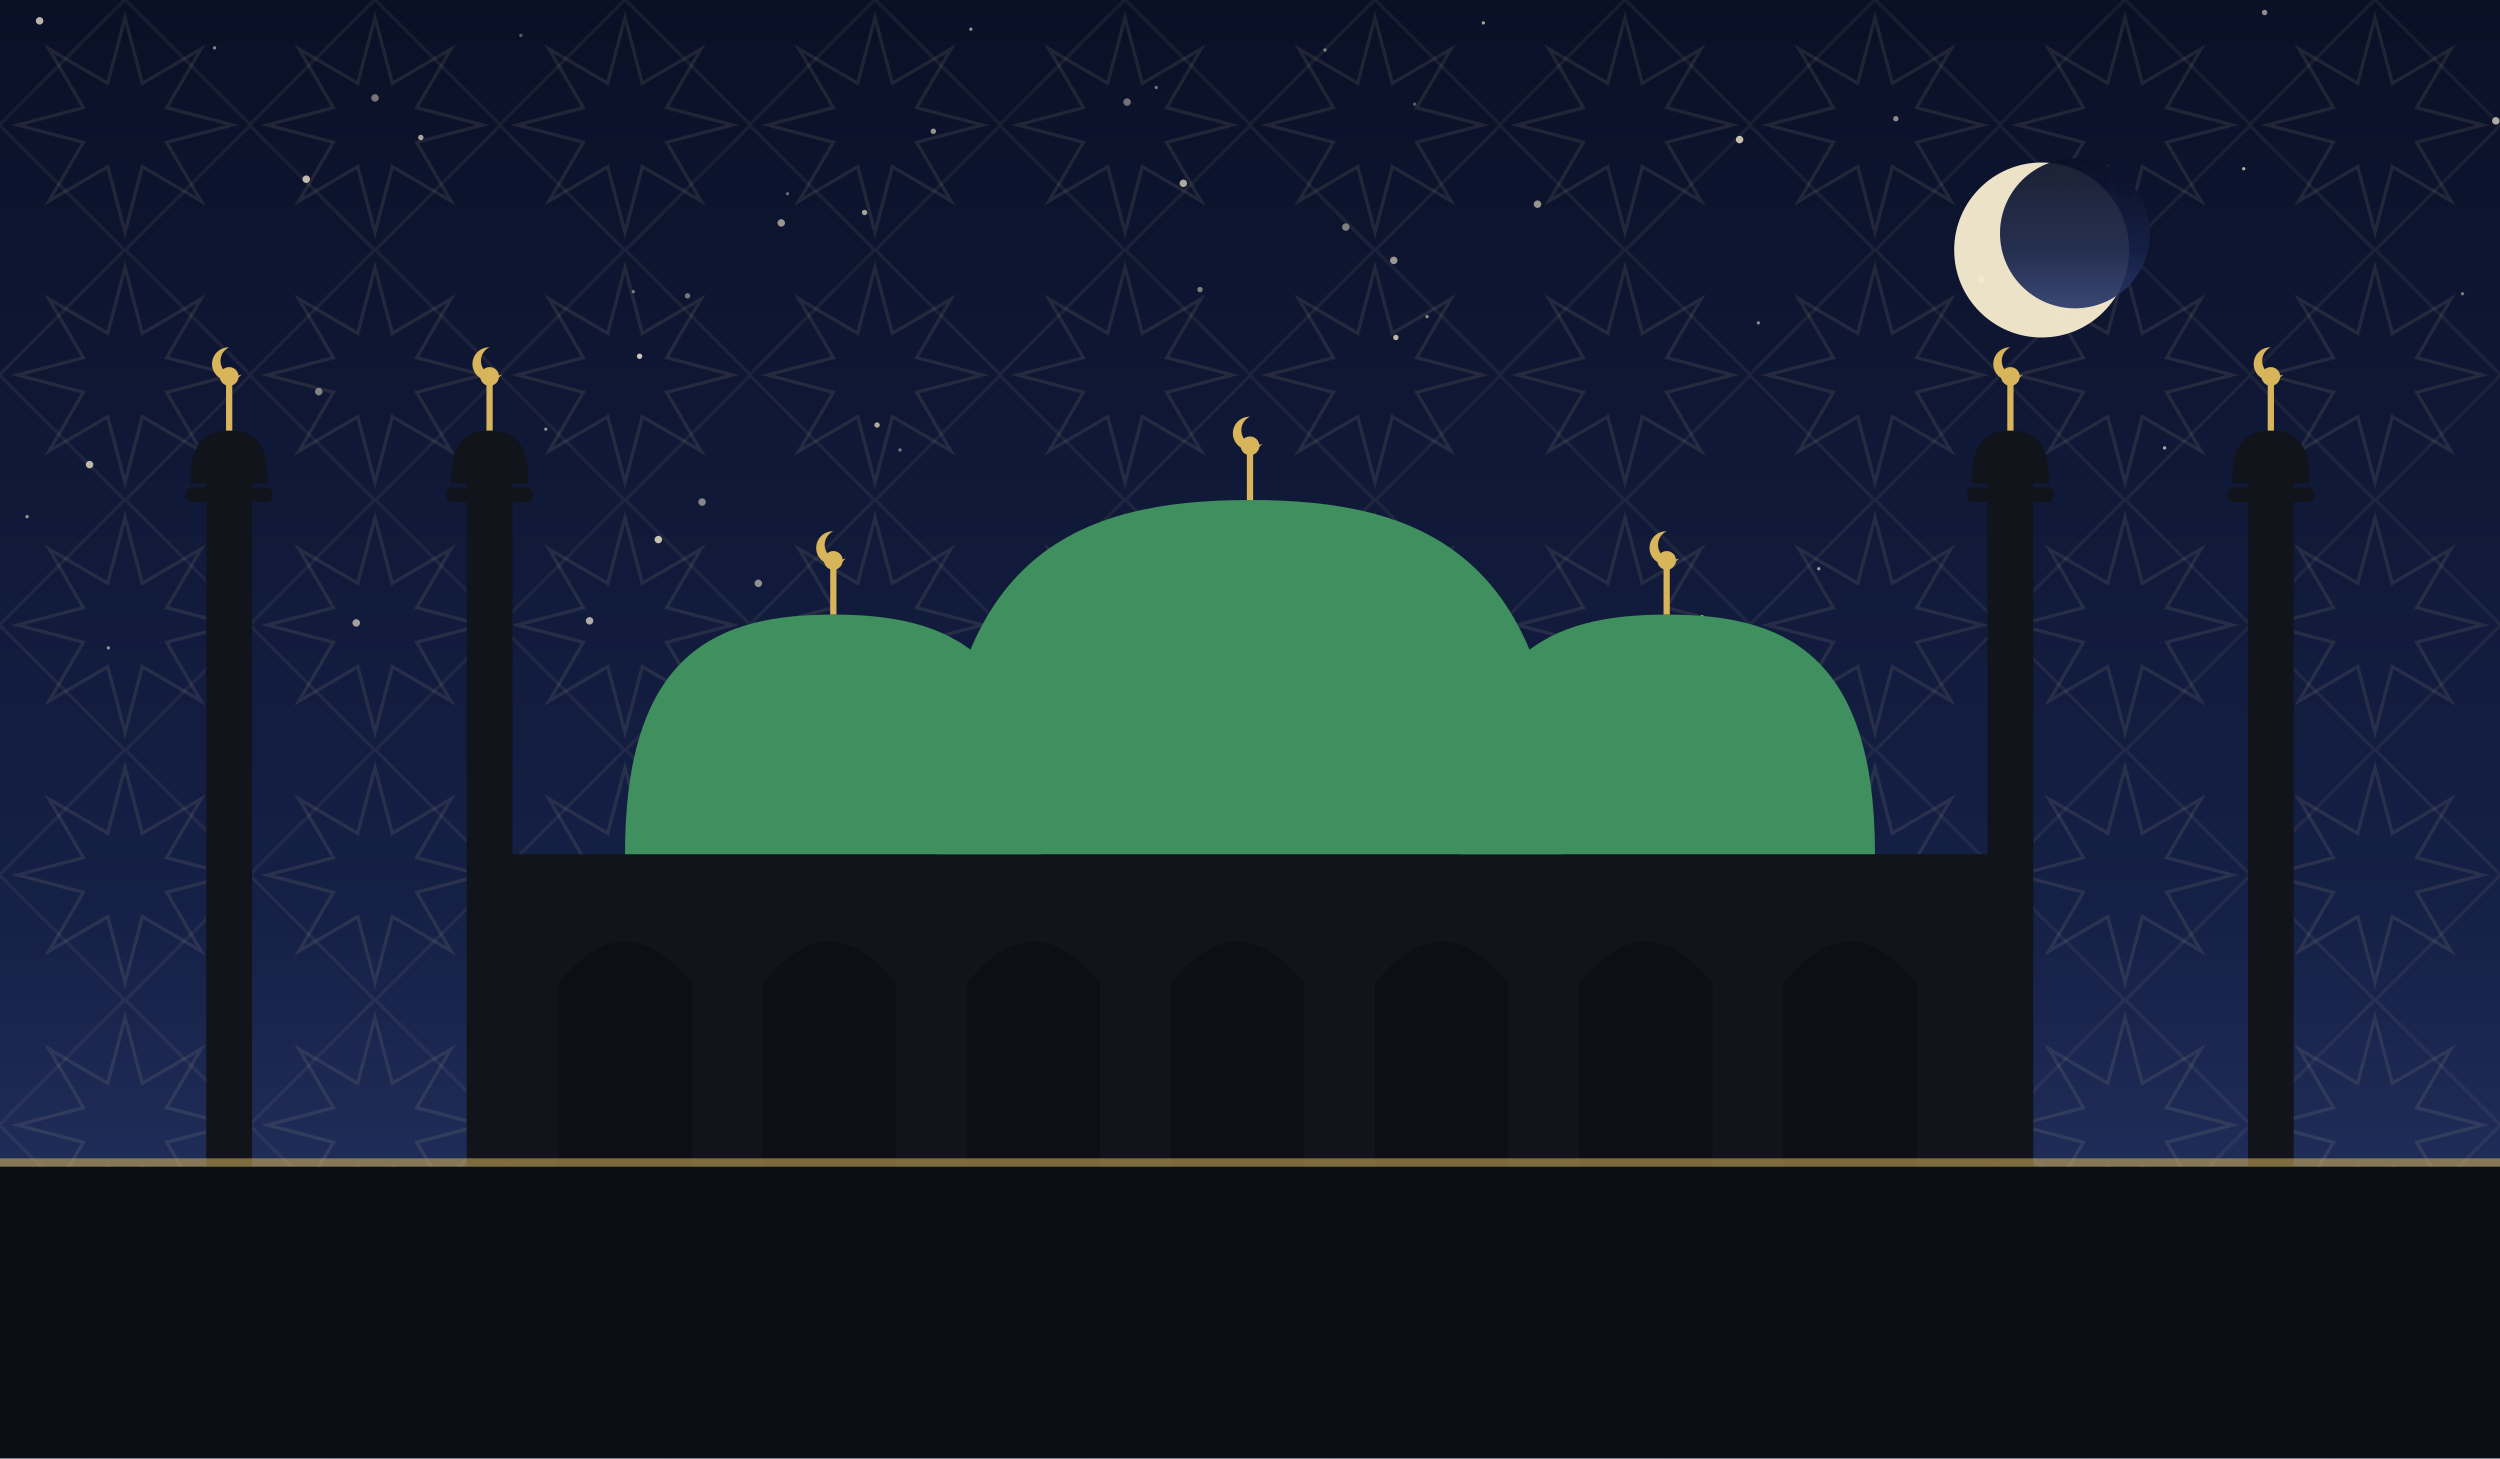
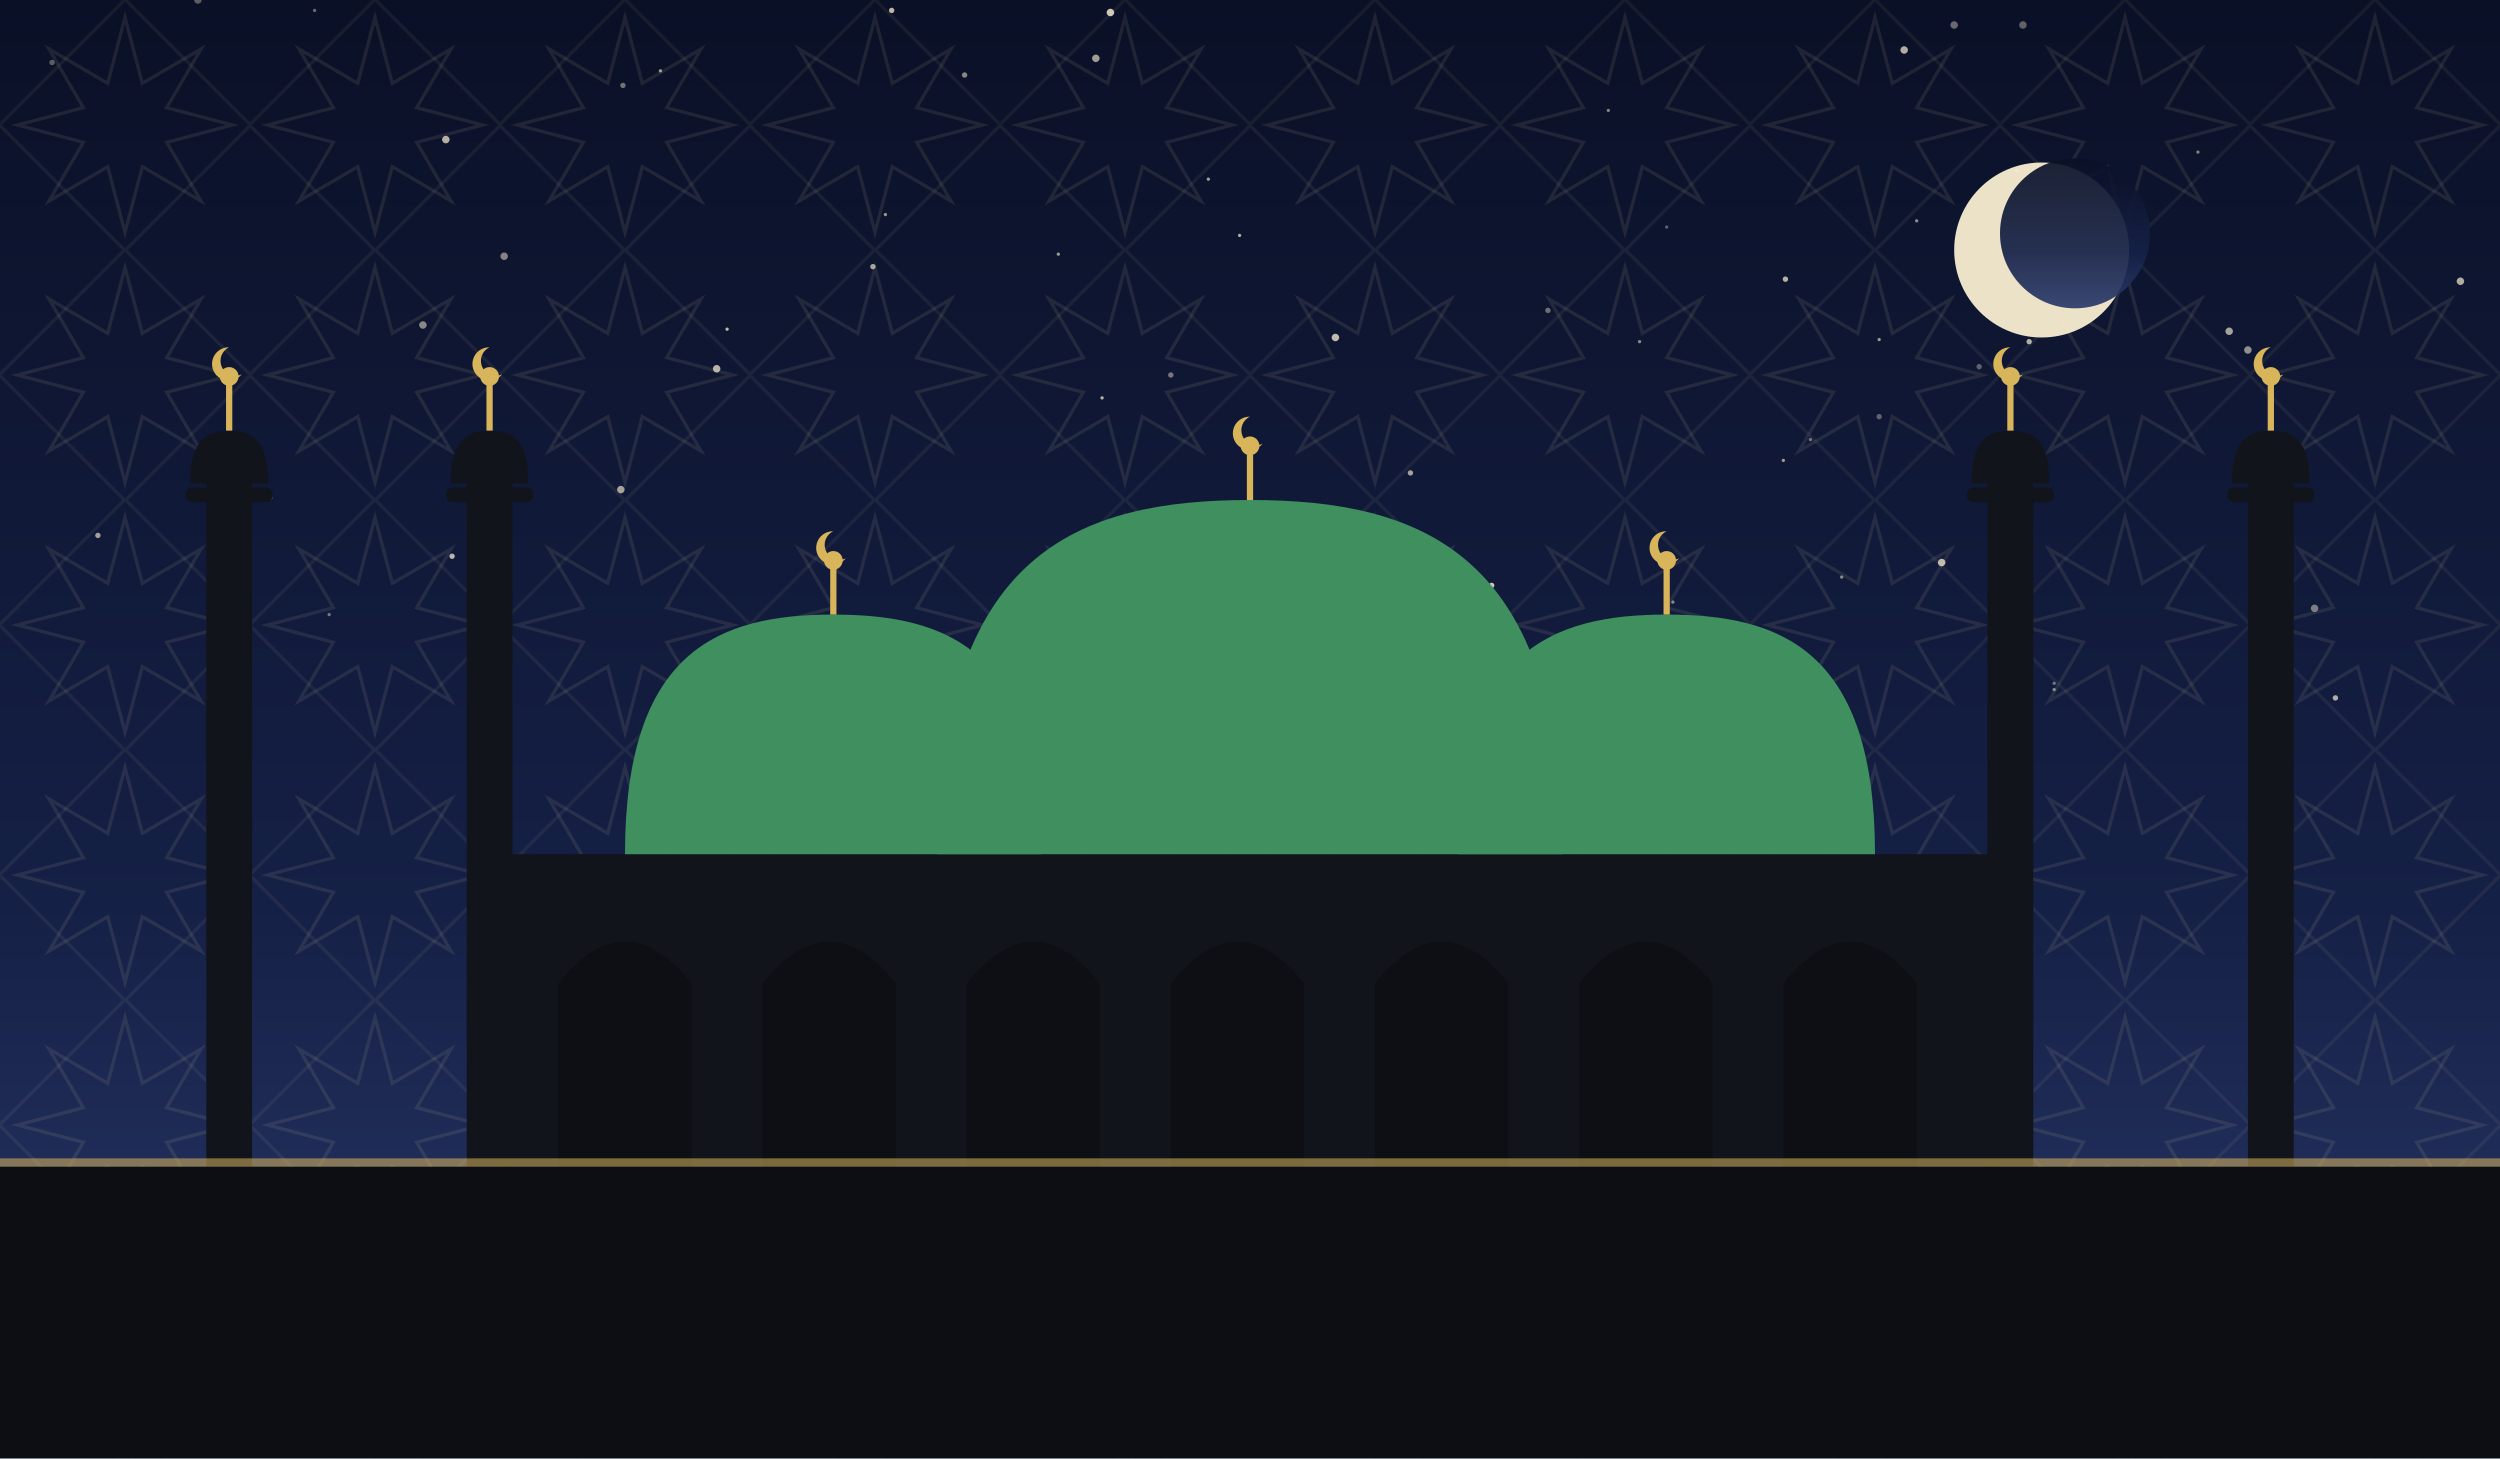
<svg xmlns="http://www.w3.org/2000/svg" viewBox="0 0 1200 700" role="img">
  <defs>
    <linearGradient id="sky" x1="0" y1="0" x2="0" y2="1">
      <stop offset="0" stop-color="#0a1026" />
      <stop offset="0.62" stop-color="#152046" />
      <stop offset="1" stop-color="#2b3a6b" />
    </linearGradient>
    <pattern id="g1" width="120" height="120" patternUnits="userSpaceOnUse">
      <polygon points="111.6,60.0 80.0,68.3 96.5,96.5 68.3,80.0 60.0,111.6 51.7,80.0 23.5,96.5 40.0,68.3 8.4,60.0 40.0,51.7 23.5,23.5 51.7,40.0 60.0,8.4 68.3,40.0 96.5,23.5 80.0,51.7" fill="none" stroke="#e8d9a8" stroke-width="1.6" opacity="0.1" />
      <rect x="17.4" y="17.4" width="85.2" height="85.2" fill="none" stroke="#e8d9a8" stroke-width="1.6" opacity="0.07" transform="rotate(45 60.0 60.0)" />
    </pattern>
  </defs>
  <rect width="1200" height="700" fill="url(#sky)" />
  <rect width="1200" height="700" fill="url(#g1)" />
-   <circle cx="738" cy="98" r="1.8" fill="#f7ecd2" opacity="0.59" />
-   <circle cx="52" cy="311" r="0.8" fill="#f7ecd2" opacity="0.57" />
-   <circle cx="511" cy="319" r="1.8" fill="#f7ecd2" opacity="0.44" />
-   <circle cx="555" cy="42" r="0.8" fill="#f7ecd2" opacity="0.45" />
-   <circle cx="304" cy="140" r="0.8" fill="#f7ecd2" opacity="0.45" />
-   <circle cx="118" cy="213" r="1.3" fill="#f7ecd2" opacity="0.69" />
-   <circle cx="1077" cy="81" r="0.8" fill="#f7ecd2" opacity="0.72" />
-   <circle cx="421" cy="204" r="1.3" fill="#f7ecd2" opacity="0.69" />
-   <circle cx="670" cy="162" r="1.3" fill="#f7ecd2" opacity="0.75" />
-   <circle cx="984" cy="95" r="1.8" fill="#f7ecd2" opacity="0.65" />
-   <circle cx="43" cy="223" r="1.8" fill="#f7ecd2" opacity="0.74" />
-   <circle cx="1087" cy="6" r="1.3" fill="#f7ecd2" opacity="0.57" />
-   <circle cx="636" cy="24" r="0.8" fill="#f7ecd2" opacity="0.49" />
-   <circle cx="250" cy="17" r="0.8" fill="#f7ecd2" opacity="0.35" />
-   <circle cx="1009" cy="145" r="1.8" fill="#f7ecd2" opacity="0.40" />
-   <circle cx="153" cy="188" r="1.8" fill="#f7ecd2" opacity="0.49" />
-   <circle cx="202" cy="66" r="1.3" fill="#f7ecd2" opacity="0.67" />
-   <circle cx="316" cy="259" r="1.8" fill="#f7ecd2" opacity="0.79" />
-   <circle cx="375" cy="107" r="1.8" fill="#f7ecd2" opacity="0.60" />
-   <circle cx="19" cy="10" r="1.8" fill="#f7ecd2" opacity="0.75" />
-   <circle cx="568" cy="88" r="1.8" fill="#f7ecd2" opacity="0.69" />
-   <circle cx="1182" cy="141" r="0.8" fill="#f7ecd2" opacity="0.47" />
-   <circle cx="541" cy="49" r="1.8" fill="#f7ecd2" opacity="0.44" />
-   <circle cx="685" cy="152" r="0.8" fill="#f7ecd2" opacity="0.55" />
-   <circle cx="534" cy="290" r="1.8" fill="#f7ecd2" opacity="0.45" />
-   <circle cx="448" cy="63" r="1.3" fill="#f7ecd2" opacity="0.59" />
-   <circle cx="307" cy="171" r="1.3" fill="#f7ecd2" opacity="0.82" />
-   <circle cx="951" cy="134" r="1.8" fill="#f7ecd2" opacity="0.69" />
-   <circle cx="100" cy="332" r="0.8" fill="#f7ecd2" opacity="0.35" />
-   <circle cx="514" cy="305" r="0.8" fill="#f7ecd2" opacity="0.55" />
-   <circle cx="873" cy="273" r="0.8" fill="#f7ecd2" opacity="0.64" />
-   <circle cx="817" cy="296" r="0.8" fill="#f7ecd2" opacity="0.67" />
-   <circle cx="466" cy="14" r="0.8" fill="#f7ecd2" opacity="0.59" />
-   <circle cx="180" cy="47" r="1.8" fill="#f7ecd2" opacity="0.45" />
-   <circle cx="1039" cy="215" r="0.8" fill="#f7ecd2" opacity="0.70" />
-   <circle cx="283" cy="298" r="1.8" fill="#f7ecd2" opacity="0.69" />
-   <circle cx="432" cy="216" r="0.8" fill="#f7ecd2" opacity="0.47" />
-   <circle cx="646" cy="109" r="1.8" fill="#f7ecd2" opacity="0.49" />
-   <circle cx="805" cy="337" r="1.8" fill="#f7ecd2" opacity="0.70" />
-   <circle cx="549" cy="280" r="1.3" fill="#f7ecd2" opacity="0.55" />
-   <circle cx="1198" cy="58" r="1.8" fill="#f7ecd2" opacity="0.69" />
-   <circle cx="712" cy="11" r="0.8" fill="#f7ecd2" opacity="0.67" />
-   <circle cx="171" cy="299" r="1.8" fill="#f7ecd2" opacity="0.64" />
-   <circle cx="415" cy="102" r="1.3" fill="#f7ecd2" opacity="0.65" />
-   <circle cx="364" cy="280" r="1.8" fill="#f7ecd2" opacity="0.55" />
-   <circle cx="378" cy="93" r="0.8" fill="#f7ecd2" opacity="0.39" />
-   <circle cx="337" cy="241" r="1.8" fill="#f7ecd2" opacity="0.52" />
-   <circle cx="1081" cy="244" r="1.8" fill="#f7ecd2" opacity="0.49" />
-   <circle cx="330" cy="142" r="1.3" fill="#f7ecd2" opacity="0.45" />
-   <circle cx="844" cy="155" r="0.8" fill="#f7ecd2" opacity="0.55" />
-   <circle cx="103" cy="23" r="0.8" fill="#f7ecd2" opacity="0.54" />
-   <circle cx="147" cy="86" r="1.8" fill="#f7ecd2" opacity="0.77" />
-   <circle cx="1096" cy="324" r="1.3" fill="#f7ecd2" opacity="0.39" />
-   <circle cx="910" cy="57" r="1.3" fill="#f7ecd2" opacity="0.55" />
-   <circle cx="669" cy="125" r="1.8" fill="#f7ecd2" opacity="0.60" />
-   <circle cx="13" cy="248" r="0.8" fill="#f7ecd2" opacity="0.59" />
-   <circle cx="262" cy="206" r="0.8" fill="#f7ecd2" opacity="0.57" />
-   <circle cx="576" cy="139" r="1.3" fill="#f7ecd2" opacity="0.49" />
-   <circle cx="835" cy="67" r="1.8" fill="#f7ecd2" opacity="0.80" />
-   <circle cx="679" cy="50" r="0.8" fill="#f7ecd2" opacity="0.35" />
+   <circle cx="217" cy="267" r="1.3" fill="#f7ecd2" opacity="0.74" />
+   <circle cx="419" cy="128" r="1.3" fill="#f7ecd2" opacity="0.67" />
+   <circle cx="902" cy="200" r="1.3" fill="#f7ecd2" opacity="0.35" />
+   <circle cx="298" cy="235" r="1.8" fill="#f7ecd2" opacity="0.65" />
+   <circle cx="743" cy="149" r="1.3" fill="#f7ecd2" opacity="0.42" />
+   <circle cx="965" cy="290" r="1.3" fill="#f7ecd2" opacity="0.35" />
+   <circle cx="508" cy="122" r="0.8" fill="#f7ecd2" opacity="0.61" />
+   <circle cx="884" cy="277" r="0.8" fill="#f7ecd2" opacity="0.53" />
+   <circle cx="869" cy="211" r="0.8" fill="#f7ecd2" opacity="0.44" />
+   <circle cx="1111" cy="292" r="1.8" fill="#f7ecd2" opacity="0.47" />
+   <circle cx="914" cy="24" r="1.8" fill="#f7ecd2" opacity="0.71" />
+   <circle cx="1070" cy="159" r="1.8" fill="#f7ecd2" opacity="0.65" />
+   <circle cx="595" cy="113" r="0.8" fill="#f7ecd2" opacity="0.70" />
+   <circle cx="857" cy="134" r="1.3" fill="#f7ecd2" opacity="0.73" />
+   <circle cx="920" cy="106" r="0.8" fill="#f7ecd2" opacity="0.55" />
+   <circle cx="856" cy="221" r="0.8" fill="#f7ecd2" opacity="0.61" />
+   <circle cx="1121" cy="335" r="1.3" fill="#f7ecd2" opacity="0.70" />
+   <circle cx="203" cy="156" r="1.8" fill="#f7ecd2" opacity="0.53" />
+   <circle cx="526" cy="28" r="1.8" fill="#f7ecd2" opacity="0.63" />
+   <circle cx="242" cy="123" r="1.8" fill="#f7ecd2" opacity="0.51" />
+   <circle cx="47" cy="257" r="1.3" fill="#f7ecd2" opacity="0.64" />
+   <circle cx="349" cy="158" r="0.8" fill="#f7ecd2" opacity="0.77" />
+   <circle cx="932" cy="270" r="1.8" fill="#f7ecd2" opacity="0.75" />
+   <circle cx="428" cy="5" r="1.3" fill="#f7ecd2" opacity="0.75" />
+   <circle cx="973" cy="299" r="0.8" fill="#f7ecd2" opacity="0.62" />
+   <circle cx="95" cy="0" r="1.8" fill="#f7ecd2" opacity="0.35" />
+   <circle cx="938" cy="12" r="1.8" fill="#f7ecd2" opacity="0.41" />
+   <circle cx="214" cy="67" r="1.8" fill="#f7ecd2" opacity="0.73" />
+   <circle cx="299" cy="41" r="1.3" fill="#f7ecd2" opacity="0.44" />
+   <circle cx="641" cy="162" r="1.8" fill="#f7ecd2" opacity="0.77" />
+   <circle cx="544" cy="274" r="1.8" fill="#f7ecd2" opacity="0.41" />
+   <circle cx="800" cy="109" r="0.8" fill="#f7ecd2" opacity="0.35" />
+   <circle cx="425" cy="103" r="0.8" fill="#f7ecd2" opacity="0.60" />
+   <circle cx="787" cy="164" r="0.8" fill="#f7ecd2" opacity="0.53" />
+   <circle cx="950" cy="176" r="1.3" fill="#f7ecd2" opacity="0.35" />
+   <circle cx="986" cy="331" r="0.8" fill="#f7ecd2" opacity="0.51" />
+   <circle cx="151" cy="5" r="0.8" fill="#f7ecd2" opacity="0.40" />
+   <circle cx="533" cy="6" r="1.8" fill="#f7ecd2" opacity="0.83" />
+   <circle cx="956" cy="258" r="1.8" fill="#f7ecd2" opacity="0.83" />
+   <circle cx="772" cy="53" r="0.8" fill="#f7ecd2" opacity="0.51" />
+   <circle cx="677" cy="227" r="1.3" fill="#f7ecd2" opacity="0.64" />
+   <circle cx="1079" cy="168" r="1.8" fill="#f7ecd2" opacity="0.57" />
+   <circle cx="562" cy="180" r="1.3" fill="#f7ecd2" opacity="0.45" />
+   <circle cx="158" cy="295" r="0.8" fill="#f7ecd2" opacity="0.45" />
+   <circle cx="803" cy="289" r="0.8" fill="#f7ecd2" opacity="0.52" />
+   <circle cx="25" cy="30" r="1.3" fill="#f7ecd2" opacity="0.35" />
+   <circle cx="968" cy="82" r="0.8" fill="#f7ecd2" opacity="0.61" />
+   <circle cx="344" cy="177" r="1.8" fill="#f7ecd2" opacity="0.73" />
+   <circle cx="529" cy="191" r="0.8" fill="#f7ecd2" opacity="0.74" />
+   <circle cx="971" cy="12" r="1.8" fill="#f7ecd2" opacity="0.37" />
+   <circle cx="974" cy="164" r="1.3" fill="#f7ecd2" opacity="0.71" />
+   <circle cx="130" cy="239" r="0.8" fill="#f7ecd2" opacity="0.55" />
+   <circle cx="1055" cy="73" r="0.8" fill="#f7ecd2" opacity="0.50" />
+   <circle cx="317" cy="34" r="0.8" fill="#f7ecd2" opacity="0.63" />
+   <circle cx="580" cy="86" r="0.8" fill="#f7ecd2" opacity="0.65" />
+   <circle cx="716" cy="281" r="1.3" fill="#f7ecd2" opacity="0.81" />
+   <circle cx="1181" cy="135" r="1.8" fill="#f7ecd2" opacity="0.70" />
+   <circle cx="463" cy="36" r="1.3" fill="#f7ecd2" opacity="0.53" />
+   <circle cx="986" cy="328" r="0.8" fill="#f7ecd2" opacity="0.43" />
+   <circle cx="902" cy="163" r="0.8" fill="#f7ecd2" opacity="0.61" />
  <circle cx="980" cy="120" r="42" fill="#f6ecd0" opacity="0.95" />
  <circle cx="996" cy="112" r="36" fill="url(#sky)" opacity="0.92" />
  <rect x="240" y="410" width="720" height="150" fill="#12141c" />
  <path d="M 268 560 L 268 472 Q 300 432 332 472 L 332 560 Z" fill="#0c0e14" opacity="0.9" />
  <path d="M 366 560 L 366 472 Q 398 432 430 472 L 430 560 Z" fill="#0c0e14" opacity="0.9" />
  <path d="M 464 560 L 464 472 Q 496 432 528 472 L 528 560 Z" fill="#0c0e14" opacity="0.9" />
  <path d="M 562 560 L 562 472 Q 594 432 626 472 L 626 560 Z" fill="#0c0e14" opacity="0.9" />
  <path d="M 660 560 L 660 472 Q 692 432 724 472 L 724 560 Z" fill="#0c0e14" opacity="0.9" />
  <path d="M 758 560 L 758 472 Q 790 432 822 472 L 822 560 Z" fill="#0c0e14" opacity="0.9" />
  <path d="M 856 560 L 856 472 Q 888 432 920 472 L 920 560 Z" fill="#0c0e14" opacity="0.9" />
  <path d="M 450 410 C 450 265.5, 517.5 240, 600 240 C 682.5 240, 750 265.5, 750 410 Z" fill="#3f8f5f" />
  <line x1="600" y1="240" x2="600" y2="218" stroke="#d8b45a" stroke-width="3" />
  <circle cx="600" cy="214" r="4.5" fill="#d8b45a" />
  <path d="M 600 200 a 8 8 0 1 0 6 13 a 6.4 6.4 0 1 1 -6 -13 Z" fill="#d8b45a" />
  <path d="M 300 410 C 300 312.25, 345.0 295, 400 295 C 455.0 295, 500 312.25, 500 410 Z" fill="#3f8f5f" />
  <line x1="400" y1="295" x2="400" y2="273" stroke="#d8b45a" stroke-width="3" />
  <circle cx="400" cy="269" r="4.5" fill="#d8b45a" />
  <path d="M 400 255 a 8 8 0 1 0 6 13 a 6.4 6.4 0 1 1 -6 -13 Z" fill="#d8b45a" />
  <path d="M 700 410 C 700 312.25, 745.0 295, 800 295 C 855.0 295, 900 312.25, 900 410 Z" fill="#3f8f5f" />
  <line x1="800" y1="295" x2="800" y2="273" stroke="#d8b45a" stroke-width="3" />
  <circle cx="800" cy="269" r="4.5" fill="#d8b45a" />
  <path d="M 800 255 a 8 8 0 1 0 6 13 a 6.4 6.4 0 1 1 -6 -13 Z" fill="#d8b45a" />
  <rect x="99.0" y="230" width="22" height="330" fill="#12141c" />
  <rect x="89.1" y="234" width="41.8" height="7" rx="3" fill="#12141c" />
  <path d="M 91.3 232 C 91.3 210.495, 99.715 206.7, 110 206.7 C 120.285 206.7, 128.7 210.495, 128.7 232 Z" fill="#12141c" />
  <line x1="110" y1="206.7" x2="110" y2="184.7" stroke="#d8b45a" stroke-width="3" />
  <circle cx="110" cy="180.7" r="4.5" fill="#d8b45a" />
  <path d="M 110 166.7 a 8 8 0 1 0 6 13 a 6.4 6.4 0 1 1 -6 -13 Z" fill="#d8b45a" />
  <rect x="224.0" y="230" width="22" height="330" fill="#12141c" />
  <rect x="214.1" y="234" width="41.8" height="7" rx="3" fill="#12141c" />
  <path d="M 216.3 232 C 216.3 210.495, 224.715 206.7, 235 206.7 C 245.285 206.7, 253.7 210.495, 253.7 232 Z" fill="#12141c" />
  <line x1="235" y1="206.7" x2="235" y2="184.7" stroke="#d8b45a" stroke-width="3" />
  <circle cx="235" cy="180.7" r="4.5" fill="#d8b45a" />
  <path d="M 235 166.7 a 8 8 0 1 0 6 13 a 6.4 6.4 0 1 1 -6 -13 Z" fill="#d8b45a" />
  <rect x="954.0" y="230" width="22" height="330" fill="#12141c" />
  <rect x="944.1" y="234" width="41.8" height="7" rx="3" fill="#12141c" />
  <path d="M 946.3 232 C 946.3 210.495, 954.715 206.7, 965 206.7 C 975.285 206.7, 983.7 210.495, 983.7 232 Z" fill="#12141c" />
  <line x1="965" y1="206.7" x2="965" y2="184.7" stroke="#d8b45a" stroke-width="3" />
  <circle cx="965" cy="180.7" r="4.5" fill="#d8b45a" />
  <path d="M 965 166.7 a 8 8 0 1 0 6 13 a 6.4 6.4 0 1 1 -6 -13 Z" fill="#d8b45a" />
  <rect x="1079.0" y="230" width="22" height="330" fill="#12141c" />
  <rect x="1069.1" y="234" width="41.8" height="7" rx="3" fill="#12141c" />
  <path d="M 1071.3 232 C 1071.3 210.495, 1079.715 206.7, 1090 206.7 C 1100.285 206.7, 1108.7 210.495, 1108.7 232 Z" fill="#12141c" />
  <line x1="1090" y1="206.7" x2="1090" y2="184.7" stroke="#d8b45a" stroke-width="3" />
  <circle cx="1090" cy="180.7" r="4.5" fill="#d8b45a" />
  <path d="M 1090 166.7 a 8 8 0 1 0 6 13 a 6.4 6.4 0 1 1 -6 -13 Z" fill="#d8b45a" />
  <rect x="0" y="560" width="1200" height="140" fill="#0c0e14" />
  <rect x="0" y="556" width="1200" height="4" fill="#d8b45a" opacity="0.55" />
</svg>
